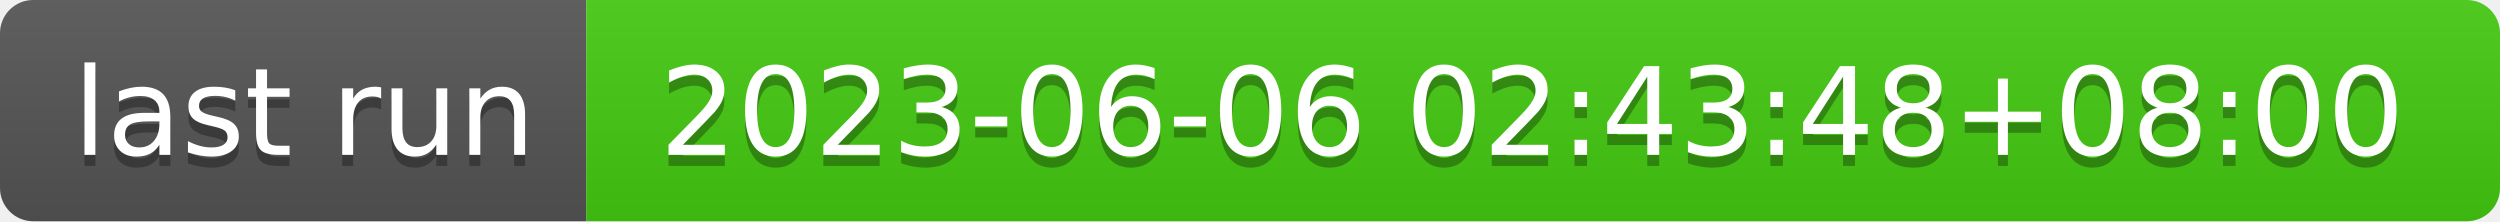
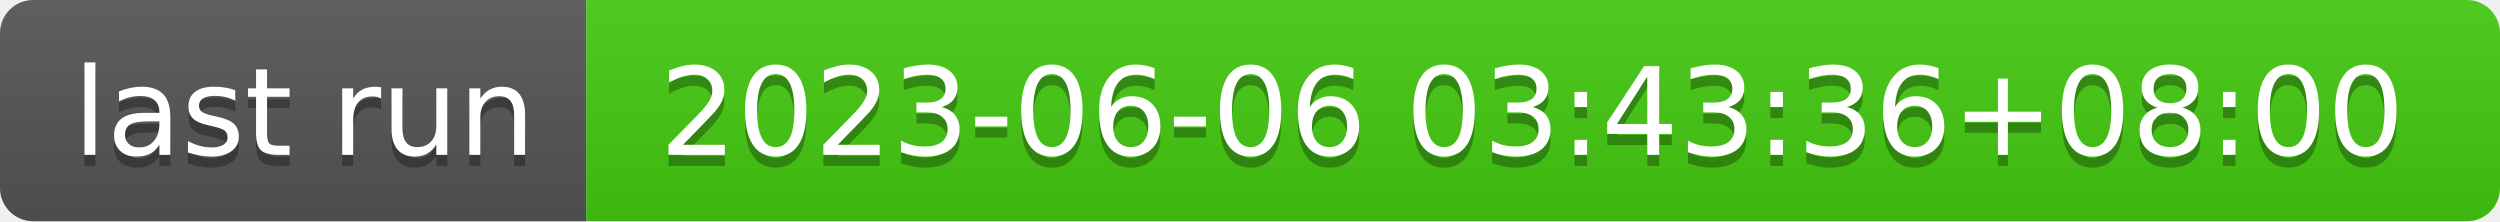
- <svg xmlns="http://www.w3.org/2000/svg" width="226" height="20" role="img" aria-label="last run: 2023-06-06 02:43:48+08:00">
+ <svg xmlns="http://www.w3.org/2000/svg" width="226" height="20" role="img" aria-label="last run: 2023-06-06 03:43:36+08:00">
  <linearGradient id="s" x2="0" y2="100%">
    <stop offset="0" stop-color="#bbb" stop-opacity=".1" />
    <stop offset="1" stop-opacity=".1" />
  </linearGradient>
  <clipPath id="r">
    <rect width="226" height="20" rx="3" fill="#fff" />
  </clipPath>
  <g clip-path="url(#r)">
    <rect width="53" height="20" fill="#555" />
    <rect x="53" width="173" height="20" fill="#4c1" />
    <rect width="226" height="20" fill="url(#s)" />
  </g>
  <g fill="#fff" text-anchor="middle" font-family="Verdana,Geneva,DejaVu Sans,sans-serif" text-rendering="geometricPrecision" font-size="110">
    <text aria-hidden="true" x="275" y="150" fill="#010101" fill-opacity=".3" transform="scale(.1)" textLength="430">last run</text>
    <text x="275" y="140" transform="scale(.1)" fill="#fff" textLength="430">last run</text>
-     <text aria-hidden="true" x="1385" y="150" fill="#010101" fill-opacity=".3" transform="scale(.1)" textLength="1630">2023-06-06 02:43:48+08:00</text>
-     <text x="1385" y="140" transform="scale(.1)" fill="#fff" textLength="1630">2023-06-06 02:43:48+08:00</text>
+     <text aria-hidden="true" x="1385" y="150" fill="#010101" fill-opacity=".3" transform="scale(.1)" textLength="1630">2023-06-06 03:43:36+08:00</text>
+     <text x="1385" y="140" transform="scale(.1)" fill="#fff" textLength="1630">2023-06-06 03:43:36+08:00</text>
  </g>
</svg>
